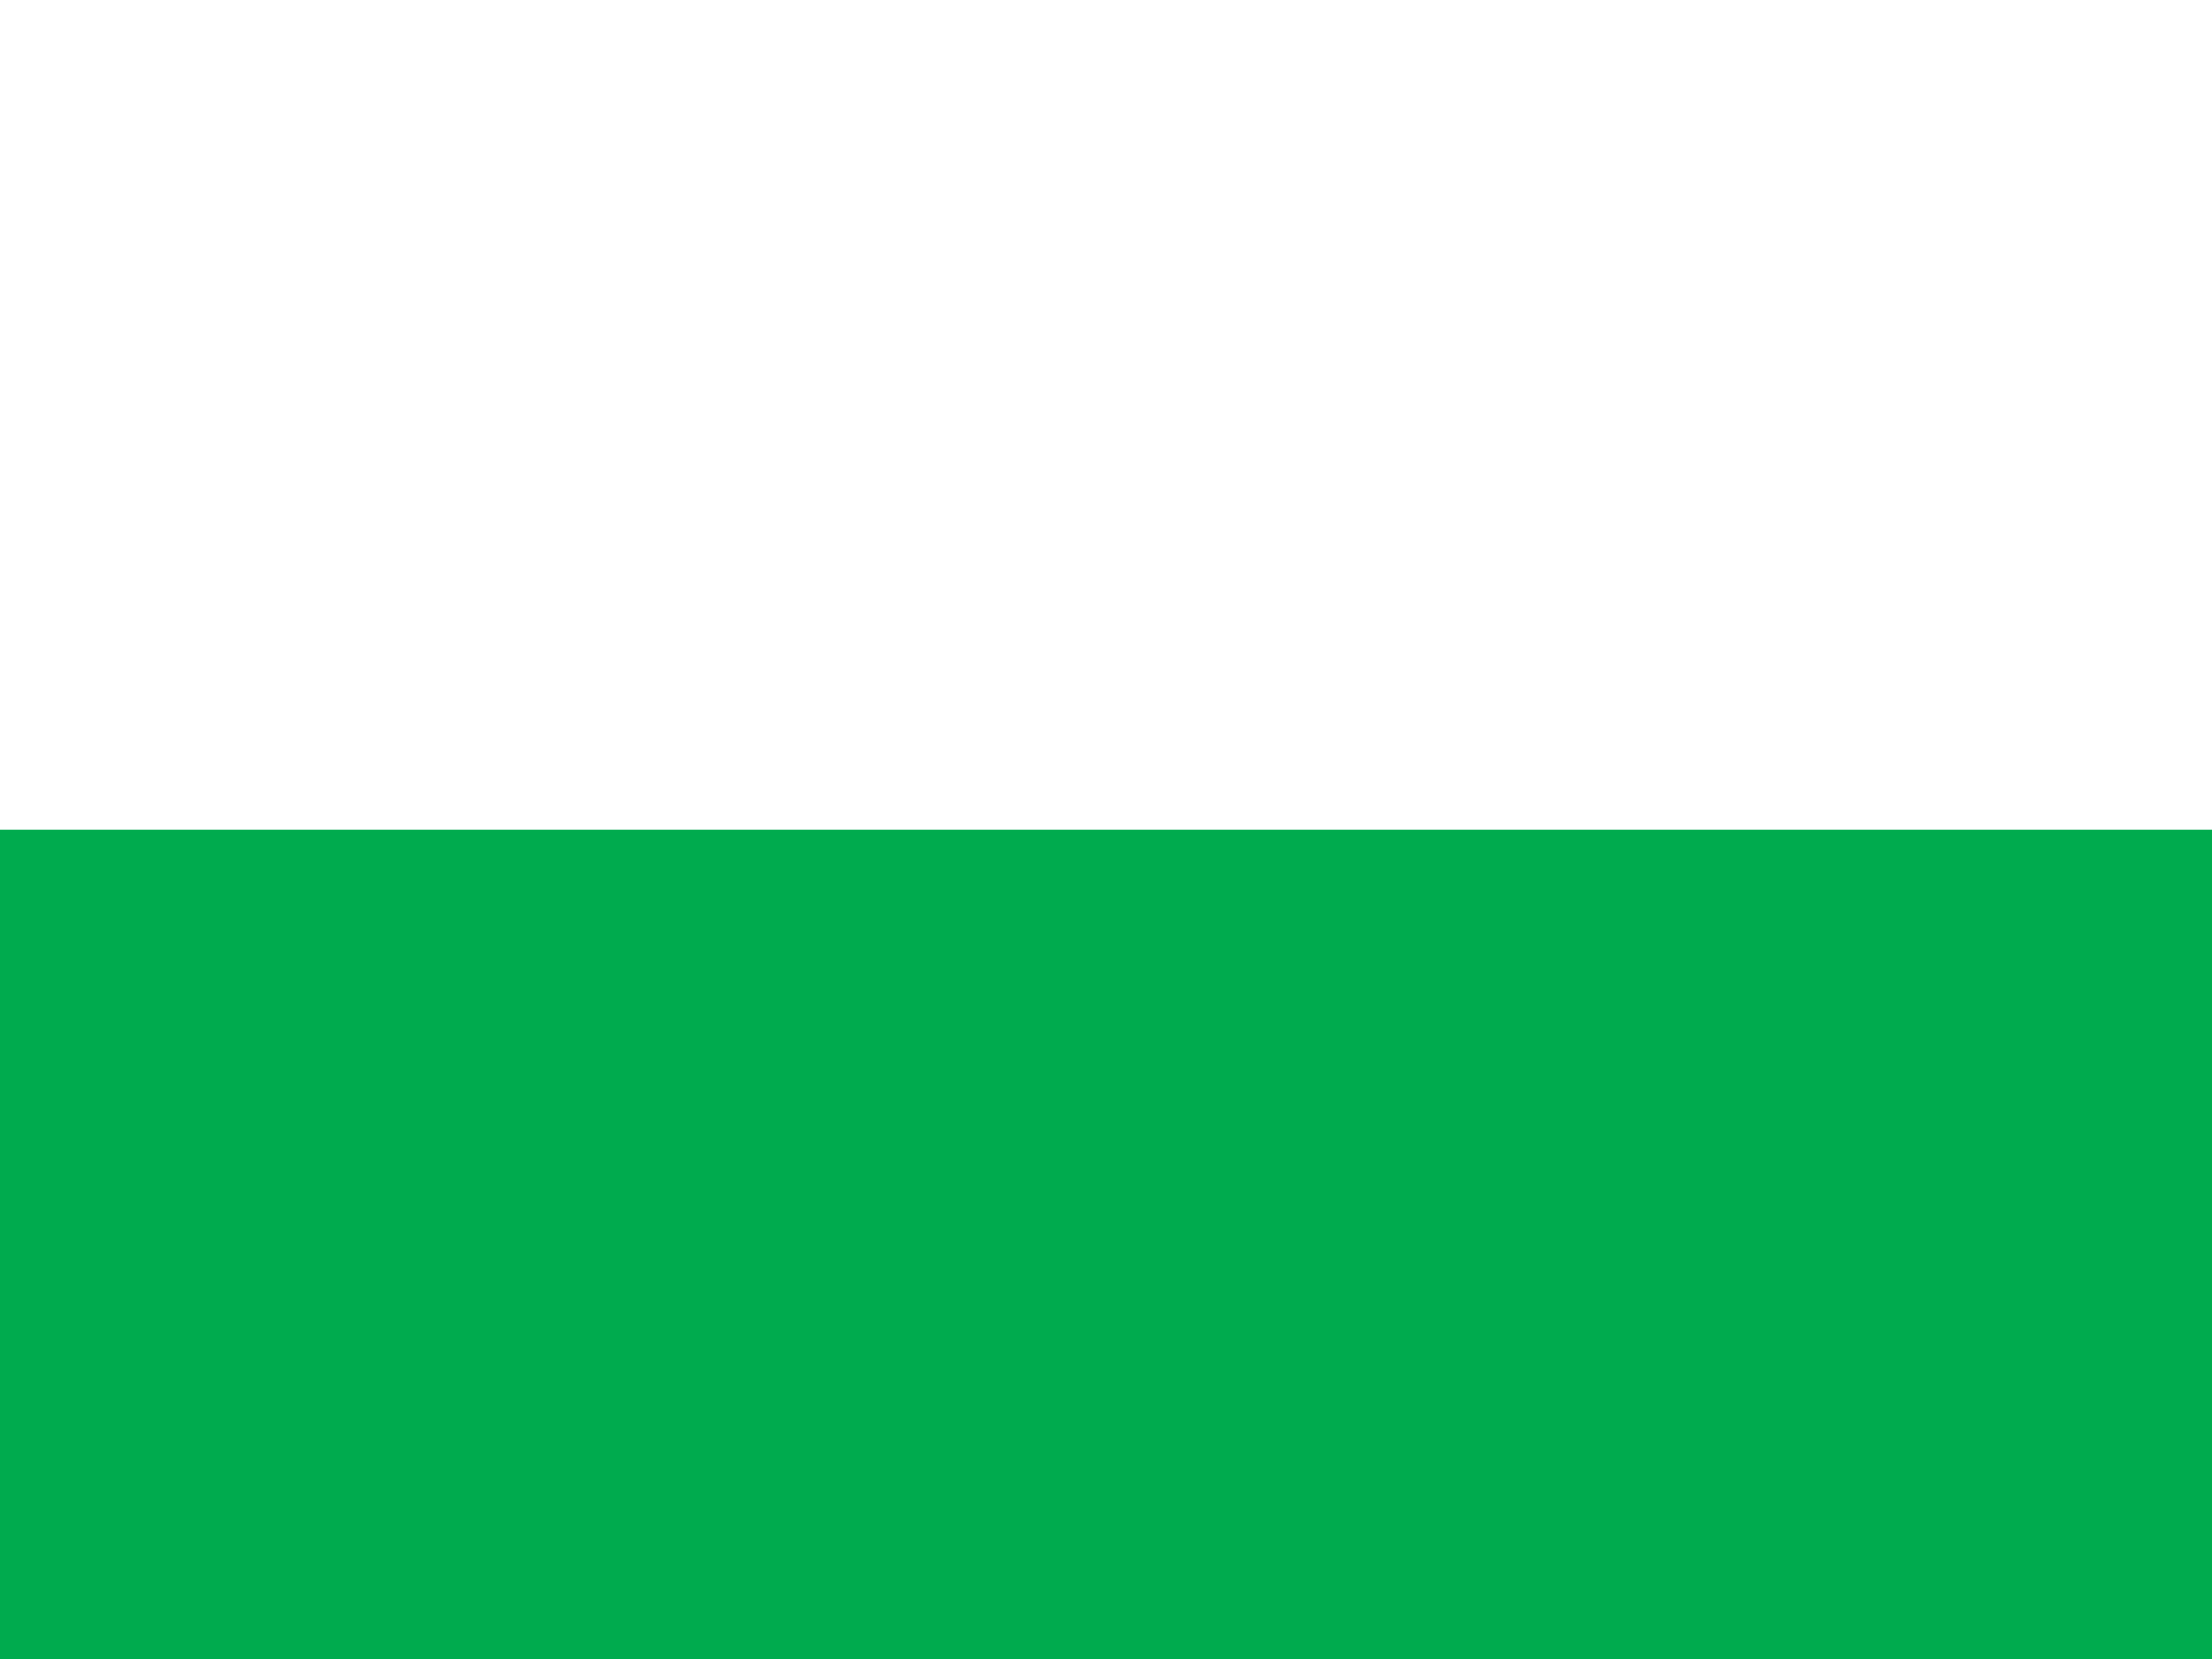
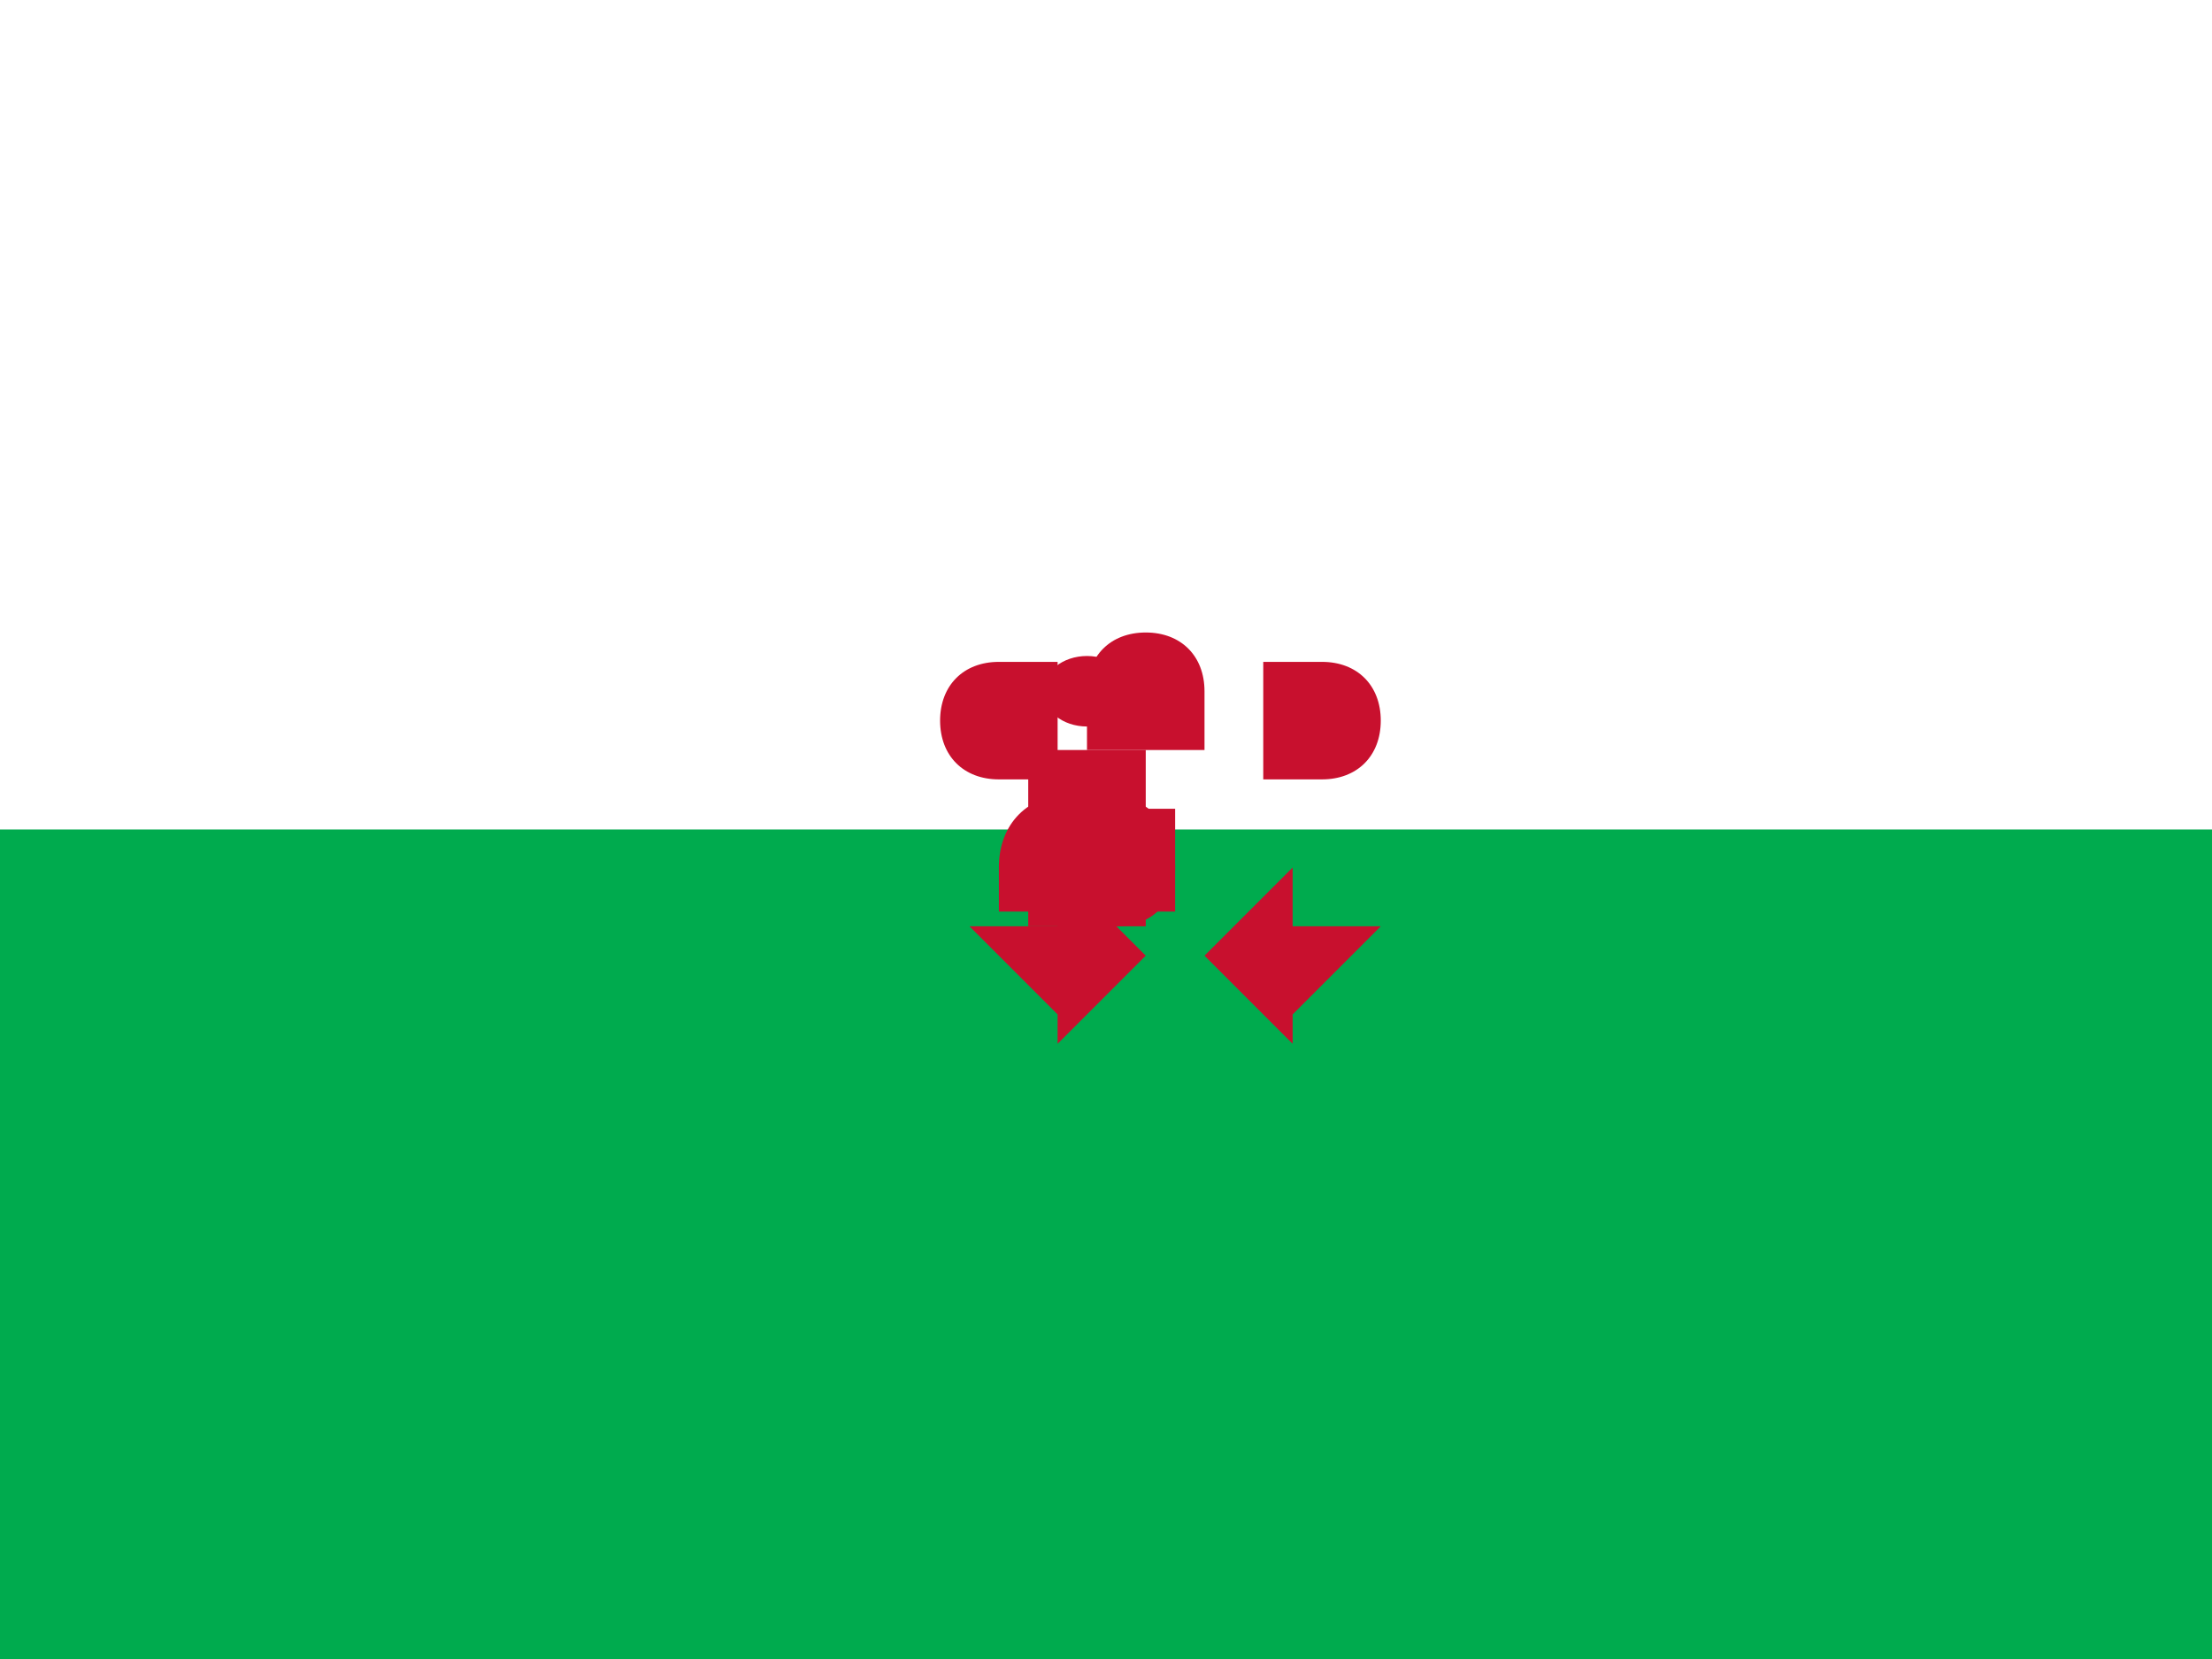
<svg xmlns="http://www.w3.org/2000/svg" viewBox="0 0 640 480">
+   <path fill="#fff" d="M0 0h640v240H0z" />
  <path fill="#00ab4e" d="M0 240h640v240H0z" />
-   <path fill="#fff" d="M0 0h640v240H0z" />
+   <g transform="translate(170,115) scale(0.85)">
+     <path fill="#c8102e" d="M170 100c0-12 8-20 20-20s20 8 20 20v20h-40zm-30 30c-12 0-20-8-20-20s8-20 20-20h20v40zm90 0v-40h20c12 0 20 8 20 20s-8 20-20 20zm-30 30c0 12-8 20-20 20s-20-8-20-20v-20h40zm-40 50l-30-30h30v-20l30 30-30 30zm80 0l30-30h-30v-20l-30 30 30 30z" />
+     <ellipse cx="170" cy="100" rx="15" ry="12" fill="#c8102e" />
+     <path fill="#c8102e" d="M150 120h40v60h-40z" />
+     <path fill="#c8102e" d="M140 160c0-15 10-25 25-25h10c15 0 25 10 25 25v15h-60z" />
+   </g>
</svg>
